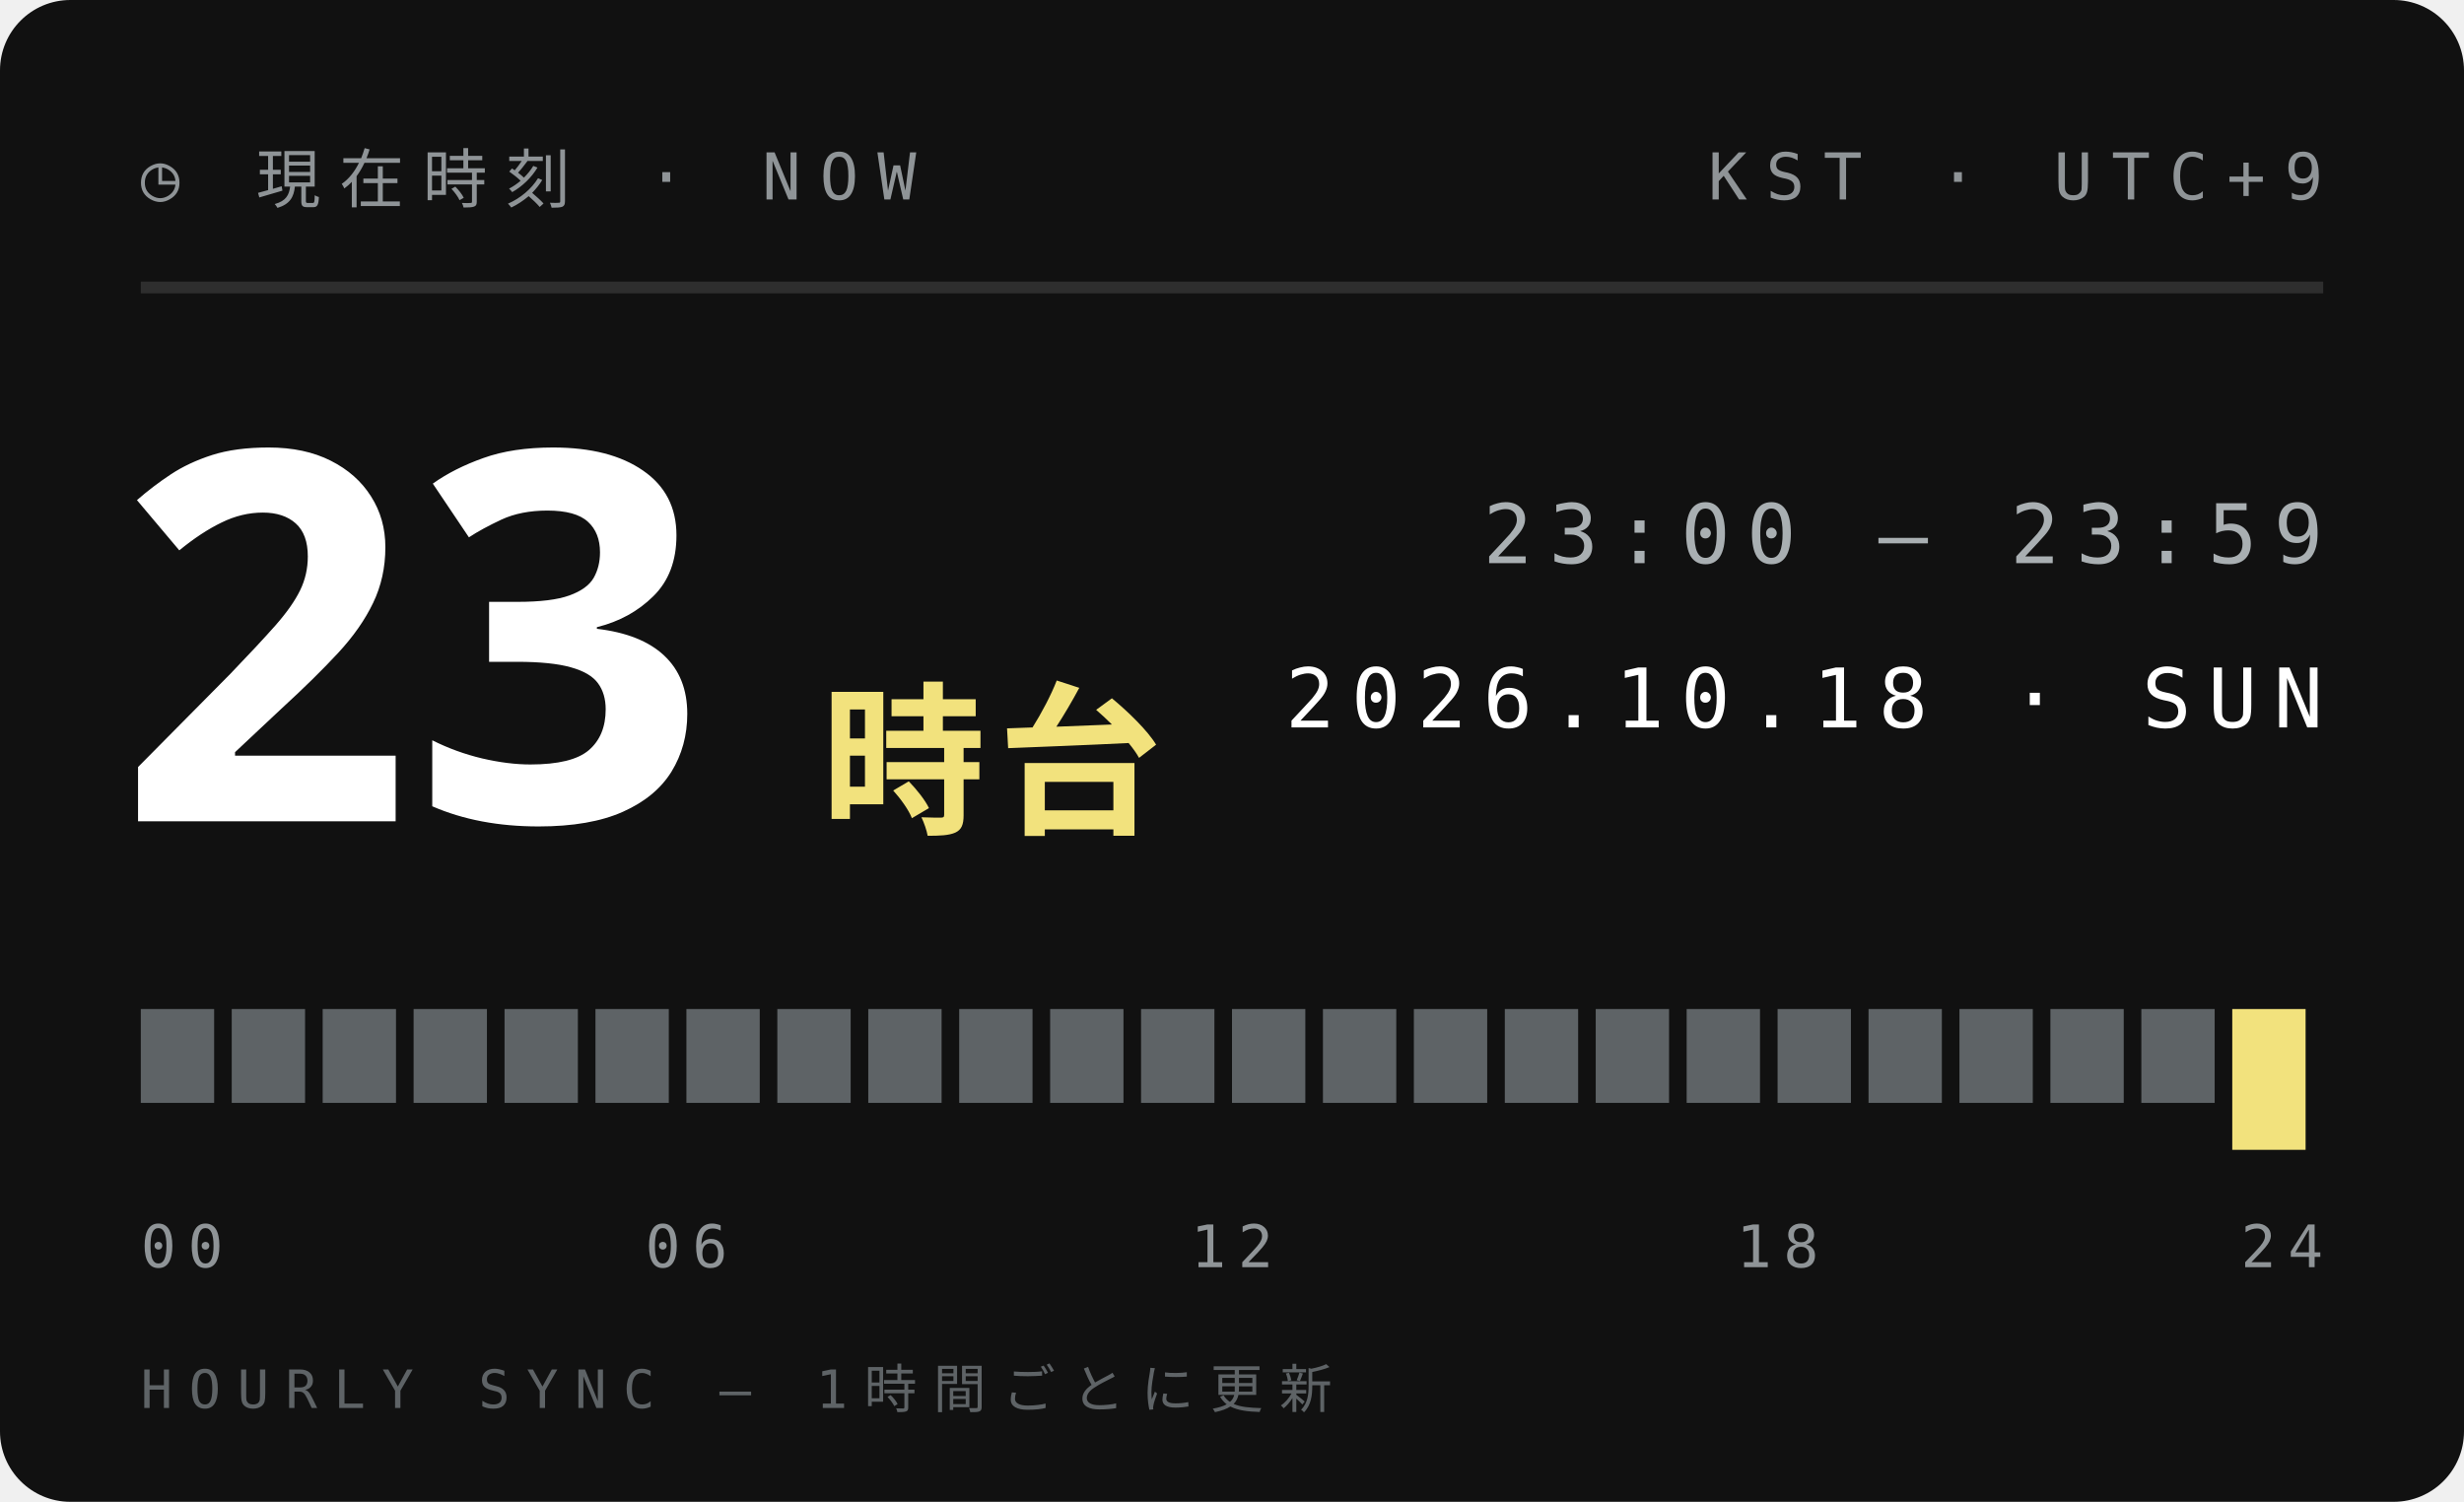
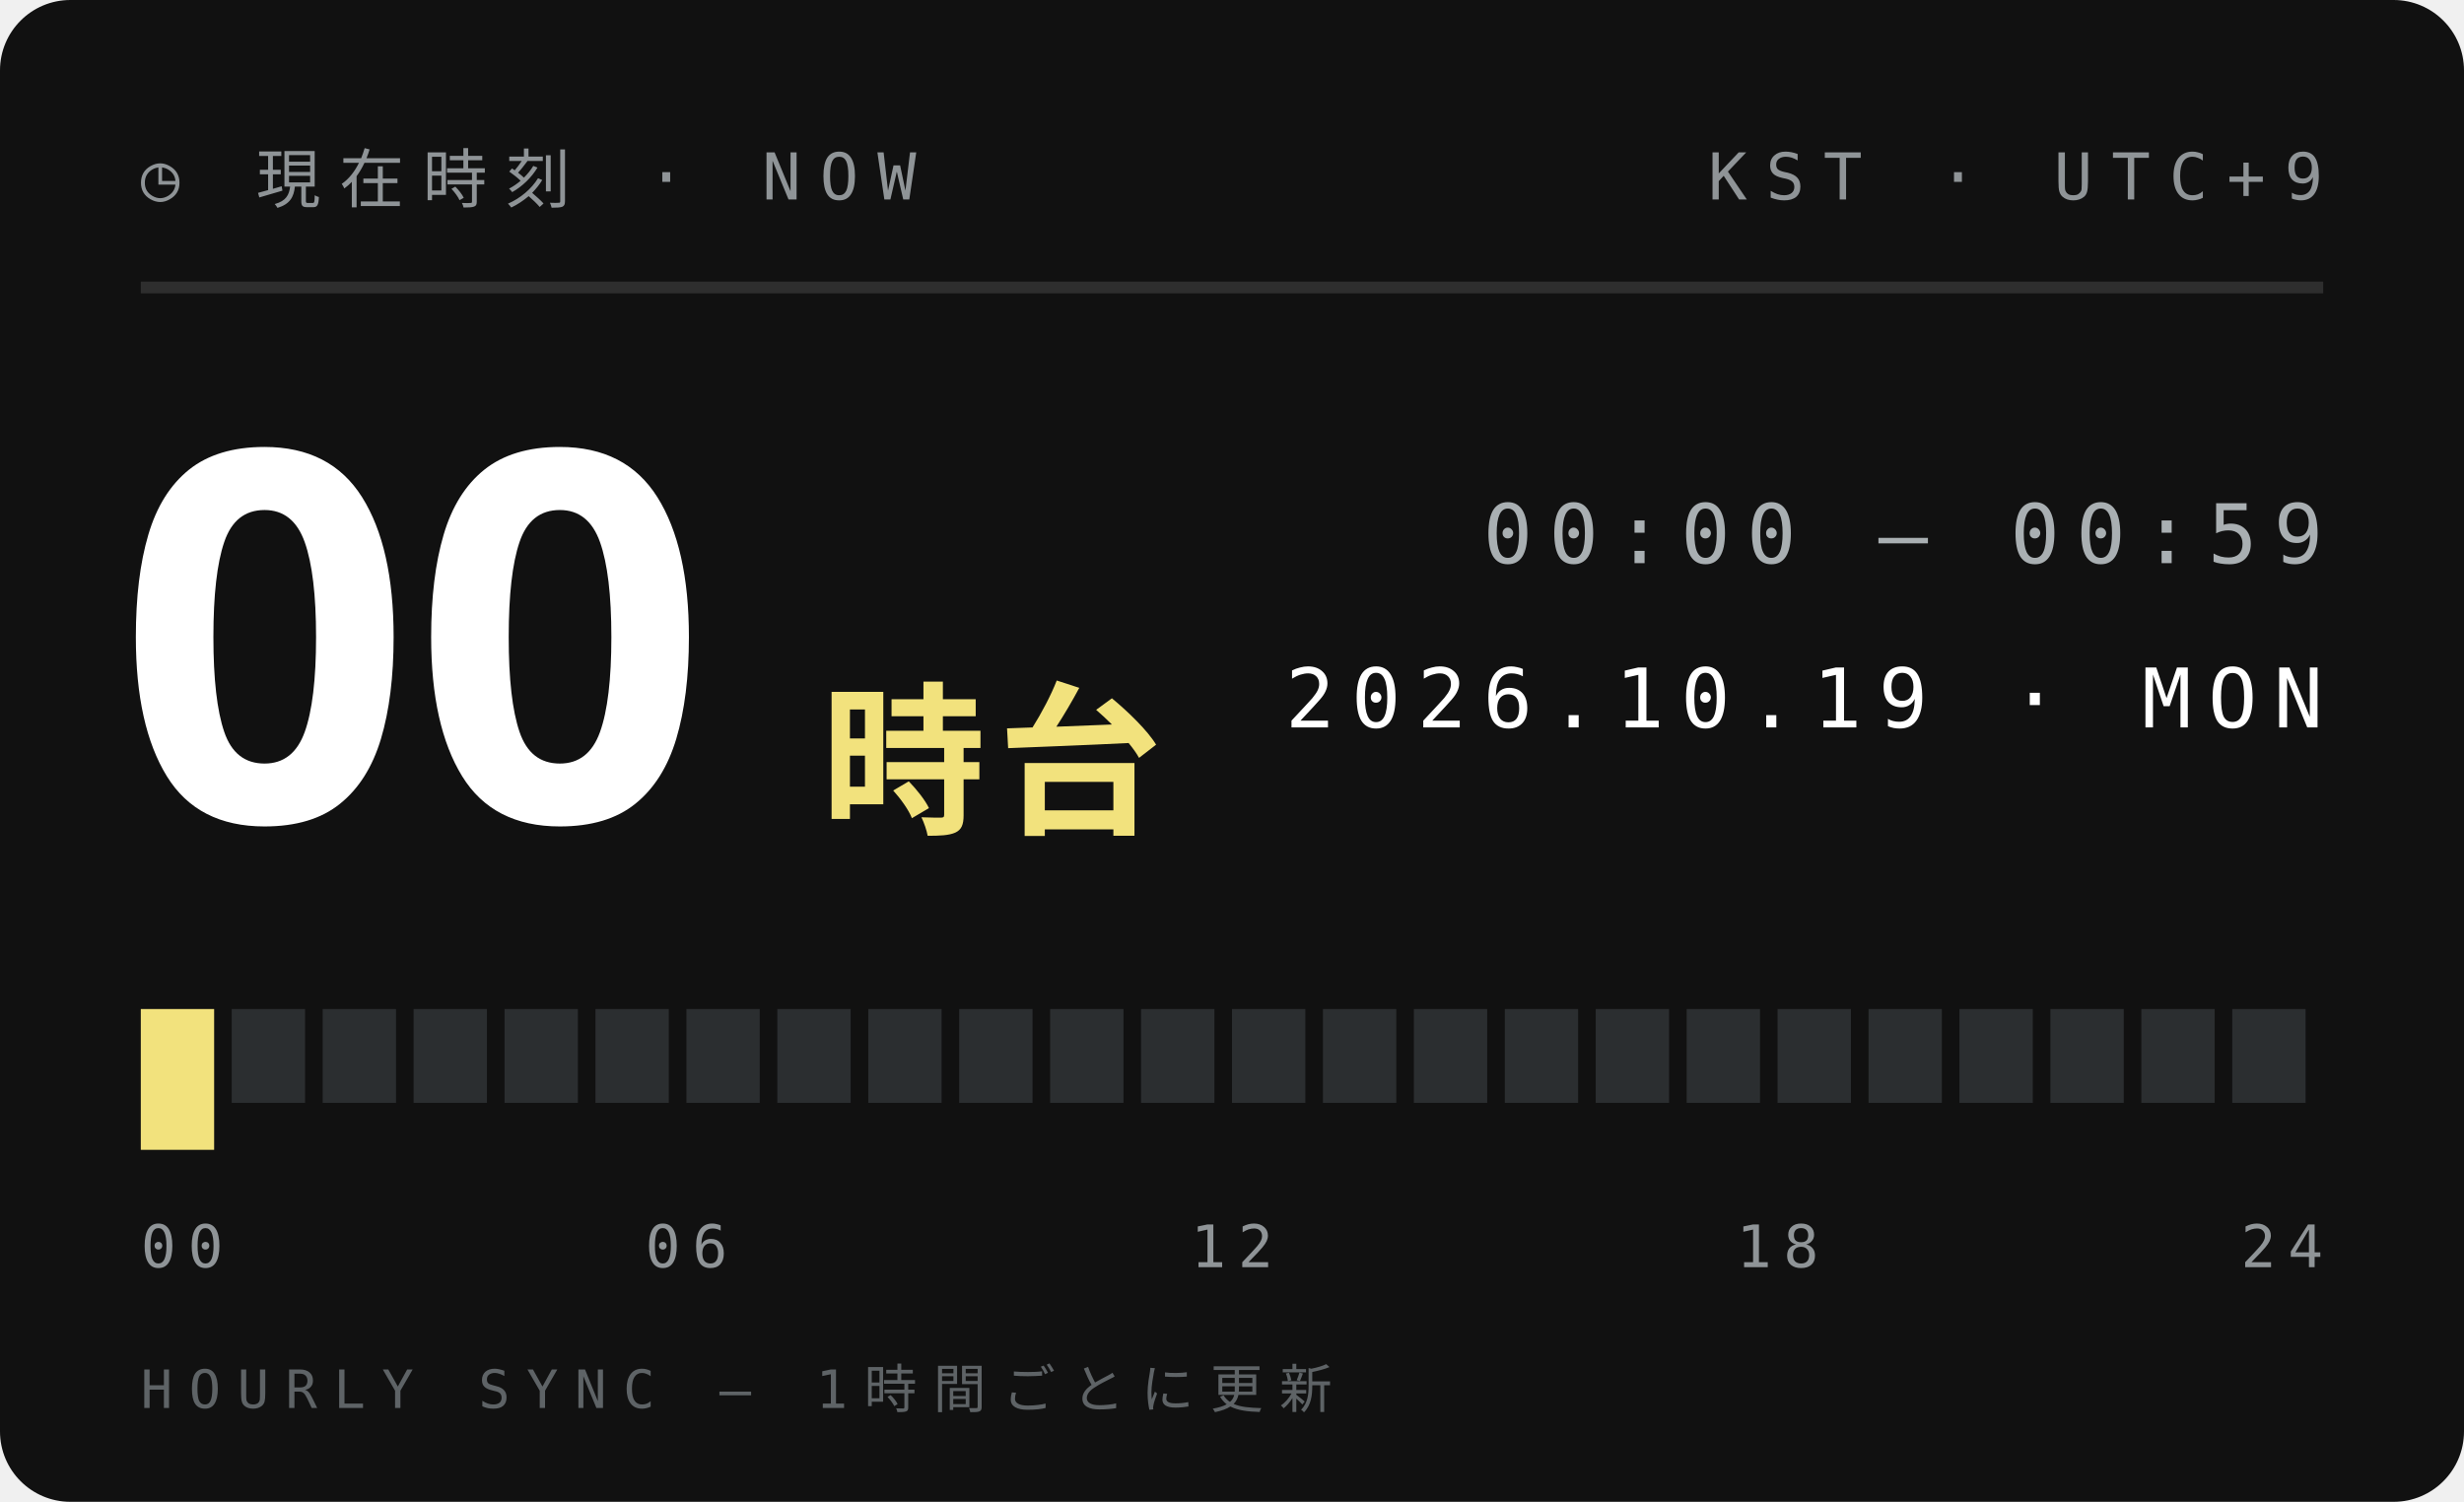
<svg xmlns="http://www.w3.org/2000/svg" width="210" height="128">
  <style>text{font:400 6.5px 'IBM Plex Mono',Menlo,monospace;letter-spacing:1.2px;fill:#5E6366}.s{font-size:5.5px}.v{font-weight:600;font-size:9px;fill:#111;letter-spacing:0}.b{font:900 20px 'Arial Black',sans-serif;fill:#111;letter-spacing:0}.j{font:800 11px 'Hiragino Sans','Noto Sans JP',sans-serif;fill:#111;letter-spacing:2px}</style>
  <rect width="210" height="128" rx="6" fill="#111" />
  <text x="12" y="17" style="font-size:5.5px;letter-spacing:1.6px;fill:#8F9497">◷ 現在時刻 · NOW</text>
  <text x="198" y="17" text-anchor="end" style="font-size:5.5px;letter-spacing:1.6px;fill:#8F9497">KST · UTC+9</text>
  <path d="M12 24.5H198" stroke="#ffffff1f" />
-   <text class="b" x="10" y="70" style="font-size:44px;fill:#fff">23</text>
+   <text class="b" x="10" y="70" style="font-size:44px;fill:#fff">00</text>
  <text class="j" x="70" y="70" style="font-size:14px;letter-spacing:1px;fill:#F2E27D">時台</text>
-   <text x="198" y="48" text-anchor="end" style="font-size:7px;letter-spacing:1.4px;fill:#A9AFB2">23:00 — 23:59</text>
-   <text x="198" y="62" text-anchor="end" style="font-size:7px;letter-spacing:1.4px;fill:#fff">2026.10.18 · SUN</text>
-   <rect x="12.00" y="86" width="6.25" height="8" fill="#5E6366" />
-   <rect x="19.75" y="86" width="6.25" height="8" fill="#5E6366" />
-   <rect x="27.50" y="86" width="6.25" height="8" fill="#5E6366" />
-   <rect x="35.25" y="86" width="6.25" height="8" fill="#5E6366" />
-   <rect x="43.00" y="86" width="6.25" height="8" fill="#5E6366" />
-   <rect x="50.75" y="86" width="6.25" height="8" fill="#5E6366" />
-   <rect x="58.50" y="86" width="6.25" height="8" fill="#5E6366" />
-   <rect x="66.25" y="86" width="6.25" height="8" fill="#5E6366" />
-   <rect x="74.00" y="86" width="6.25" height="8" fill="#5E6366" />
-   <rect x="81.75" y="86" width="6.25" height="8" fill="#5E6366" />
-   <rect x="89.50" y="86" width="6.25" height="8" fill="#5E6366" />
-   <rect x="97.25" y="86" width="6.25" height="8" fill="#5E6366" />
-   <rect x="105.00" y="86" width="6.25" height="8" fill="#5E6366" />
-   <rect x="112.75" y="86" width="6.25" height="8" fill="#5E6366" />
-   <rect x="120.50" y="86" width="6.25" height="8" fill="#5E6366" />
-   <rect x="128.25" y="86" width="6.25" height="8" fill="#5E6366" />
-   <rect x="136.00" y="86" width="6.25" height="8" fill="#5E6366" />
-   <rect x="143.75" y="86" width="6.25" height="8" fill="#5E6366" />
-   <rect x="151.50" y="86" width="6.25" height="8" fill="#5E6366" />
-   <rect x="159.25" y="86" width="6.25" height="8" fill="#5E6366" />
-   <rect x="167.00" y="86" width="6.25" height="8" fill="#5E6366" />
-   <rect x="174.75" y="86" width="6.25" height="8" fill="#5E6366" />
-   <rect x="182.50" y="86" width="6.25" height="8" fill="#5E6366" />
-   <rect x="190.25" y="86" width="6.25" height="12" fill="#F2E27D" />
+   <text x="198" y="48" text-anchor="end" style="font-size:7px;letter-spacing:1.4px;fill:#A9AFB2">00:00 — 00:59</text>
+   <text x="198" y="62" text-anchor="end" style="font-size:7px;letter-spacing:1.4px;fill:#fff">2026.10.19 · MON</text>
+   <rect x="12.00" y="86" width="6.25" height="12" fill="#F2E27D" />
+   <rect x="19.75" y="86" width="6.25" height="8" fill="#2B2E30" />
+   <rect x="27.50" y="86" width="6.25" height="8" fill="#2B2E30" />
+   <rect x="35.25" y="86" width="6.25" height="8" fill="#2B2E30" />
+   <rect x="43.00" y="86" width="6.25" height="8" fill="#2B2E30" />
+   <rect x="50.75" y="86" width="6.25" height="8" fill="#2B2E30" />
+   <rect x="58.50" y="86" width="6.25" height="8" fill="#2B2E30" />
+   <rect x="66.25" y="86" width="6.25" height="8" fill="#2B2E30" />
+   <rect x="74.00" y="86" width="6.25" height="8" fill="#2B2E30" />
+   <rect x="81.75" y="86" width="6.25" height="8" fill="#2B2E30" />
+   <rect x="89.50" y="86" width="6.25" height="8" fill="#2B2E30" />
+   <rect x="97.25" y="86" width="6.25" height="8" fill="#2B2E30" />
+   <rect x="105.00" y="86" width="6.25" height="8" fill="#2B2E30" />
+   <rect x="112.75" y="86" width="6.25" height="8" fill="#2B2E30" />
+   <rect x="120.50" y="86" width="6.25" height="8" fill="#2B2E30" />
+   <rect x="128.25" y="86" width="6.25" height="8" fill="#2B2E30" />
+   <rect x="136.00" y="86" width="6.25" height="8" fill="#2B2E30" />
+   <rect x="143.75" y="86" width="6.25" height="8" fill="#2B2E30" />
+   <rect x="151.50" y="86" width="6.25" height="8" fill="#2B2E30" />
+   <rect x="159.25" y="86" width="6.25" height="8" fill="#2B2E30" />
+   <rect x="167.00" y="86" width="6.25" height="8" fill="#2B2E30" />
+   <rect x="174.75" y="86" width="6.25" height="8" fill="#2B2E30" />
+   <rect x="182.50" y="86" width="6.25" height="8" fill="#2B2E30" />
+   <rect x="190.25" y="86" width="6.25" height="8" fill="#2B2E30" />
  <text x="12.0" y="108" text-anchor="start" style="font-size:5px;letter-spacing:1px;fill:#8F9497">00</text>
  <text x="58.5" y="108" text-anchor="middle" style="font-size:5px;letter-spacing:1px;fill:#8F9497">06</text>
  <text x="105.0" y="108" text-anchor="middle" style="font-size:5px;letter-spacing:1px;fill:#8F9497">12</text>
  <text x="151.5" y="108" text-anchor="middle" style="font-size:5px;letter-spacing:1px;fill:#8F9497">18</text>
  <text x="198.0" y="108" text-anchor="end" style="font-size:5px;letter-spacing:1px;fill:#8F9497">24</text>
  <text x="12" y="120" style="font-size:4.5px;letter-spacing:1.4px;fill:#5E6366">HOURLY SYNC — 1時間ごとに更新</text>
</svg>
